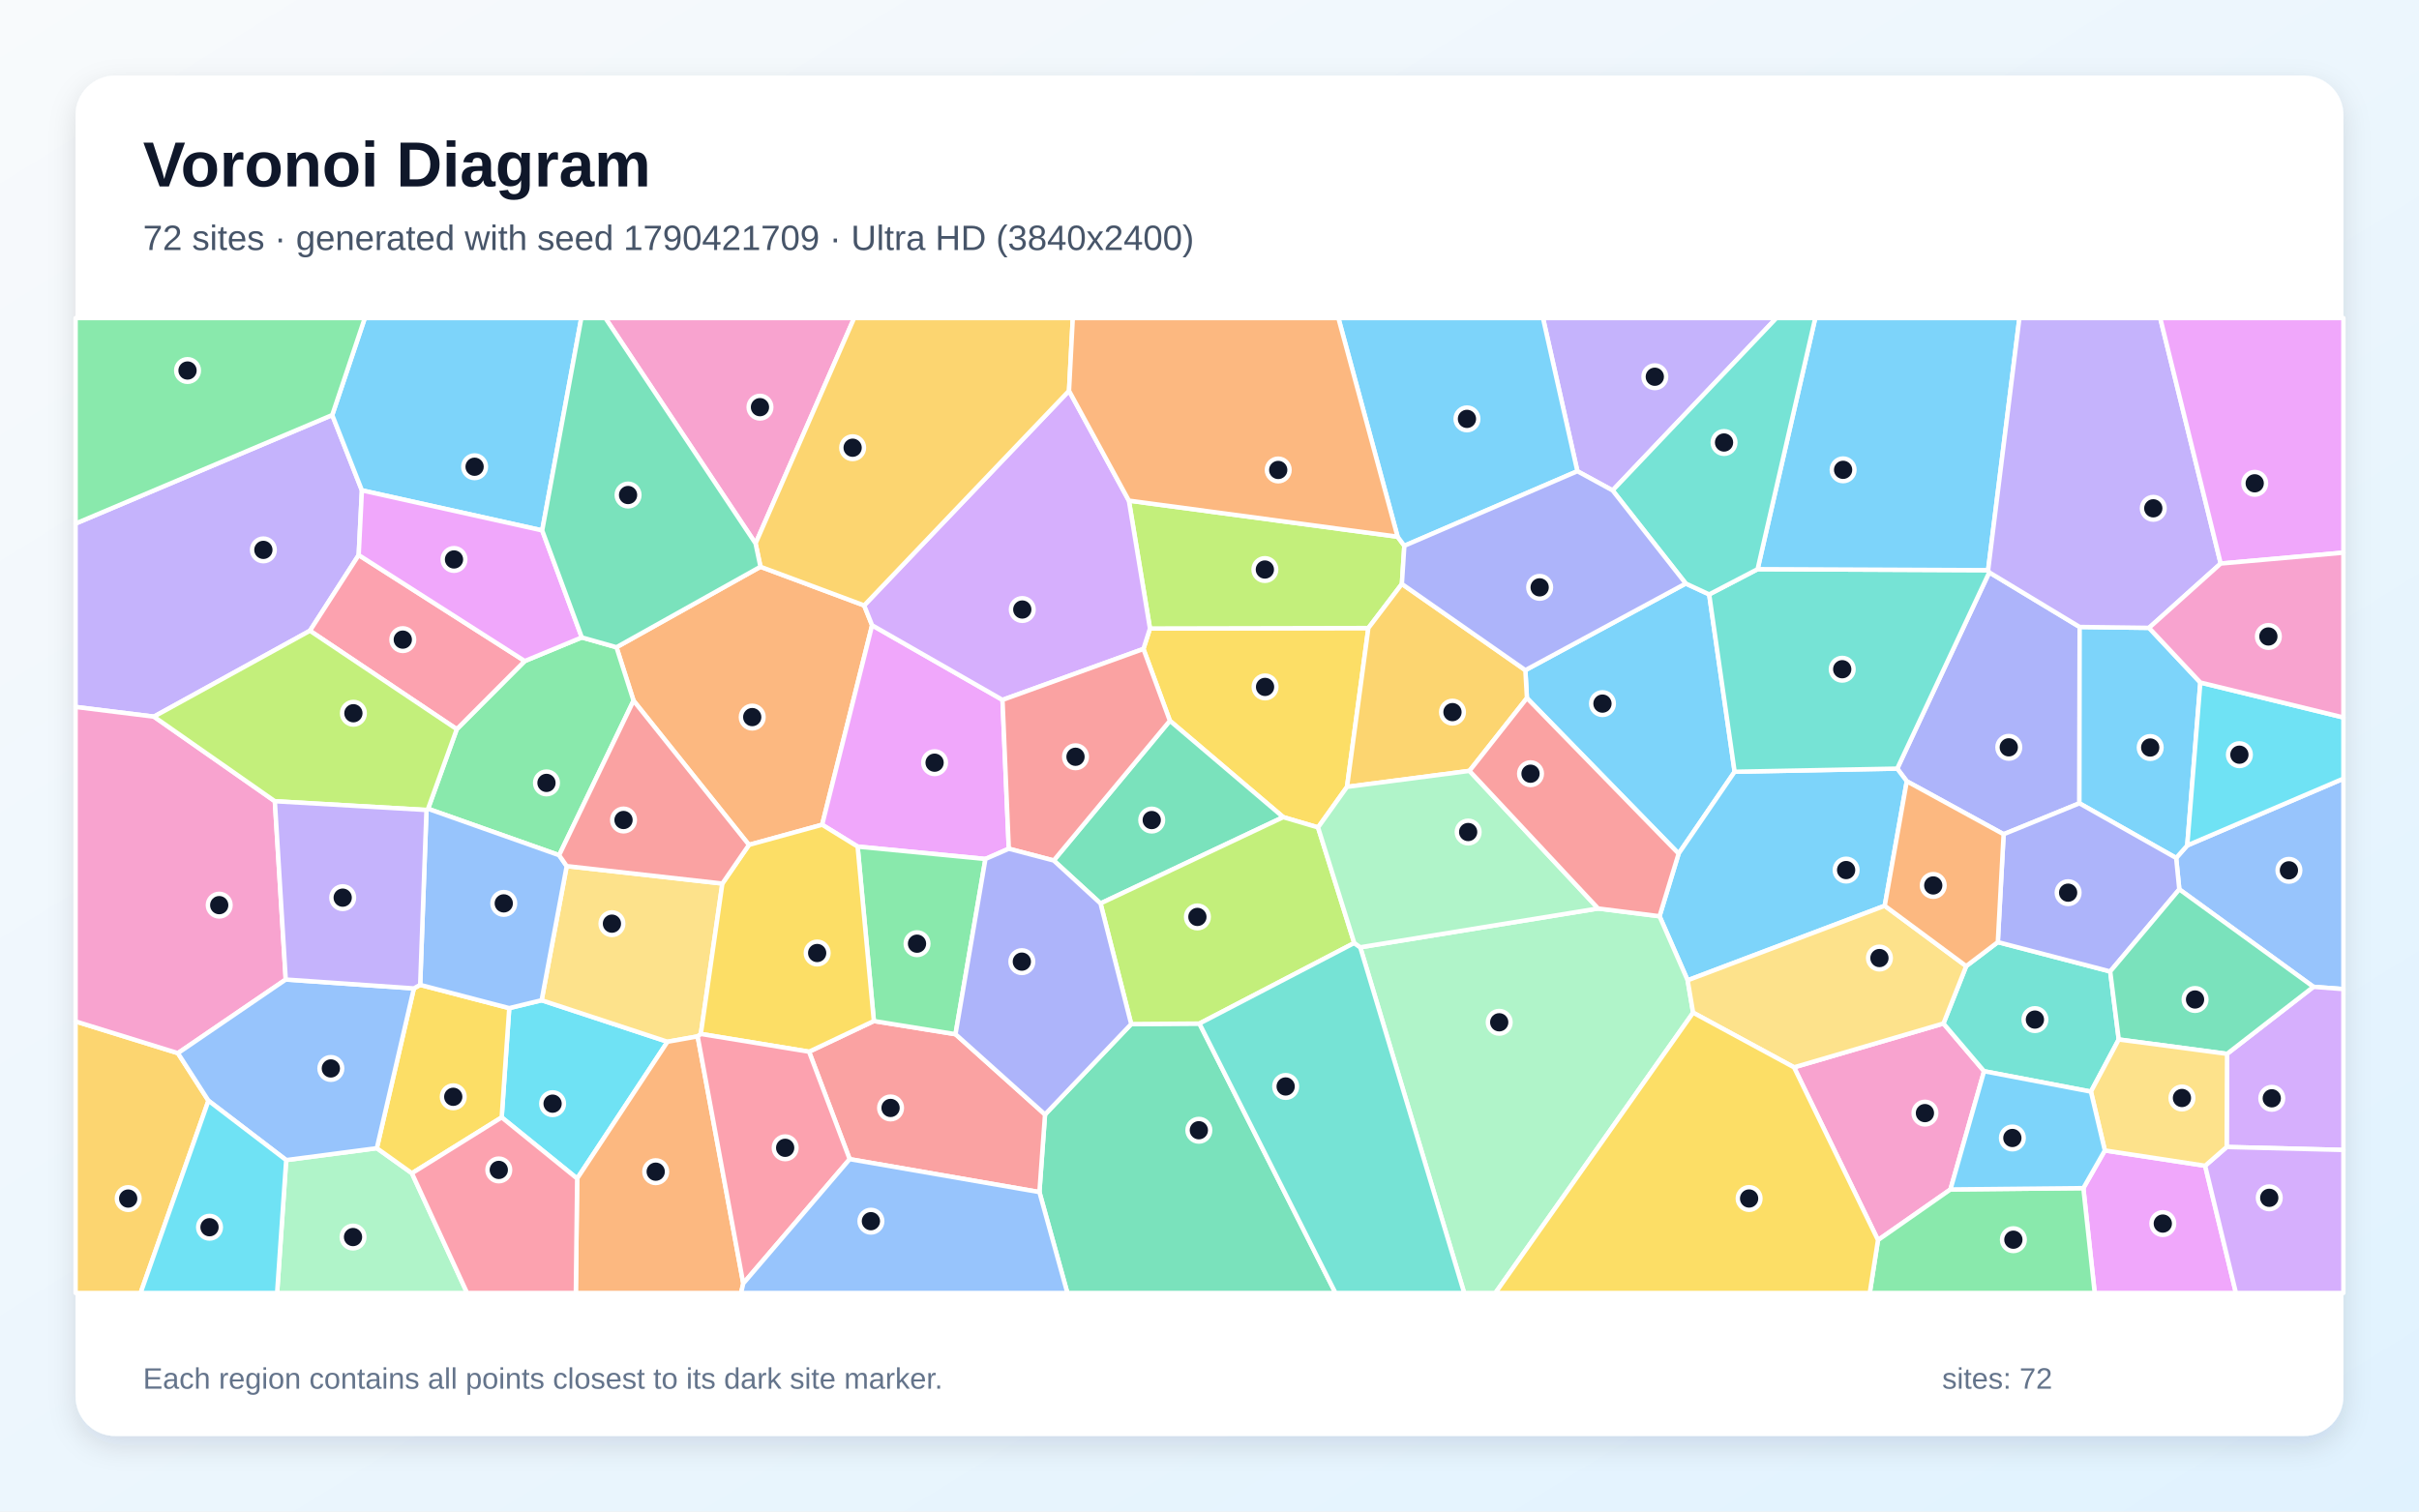
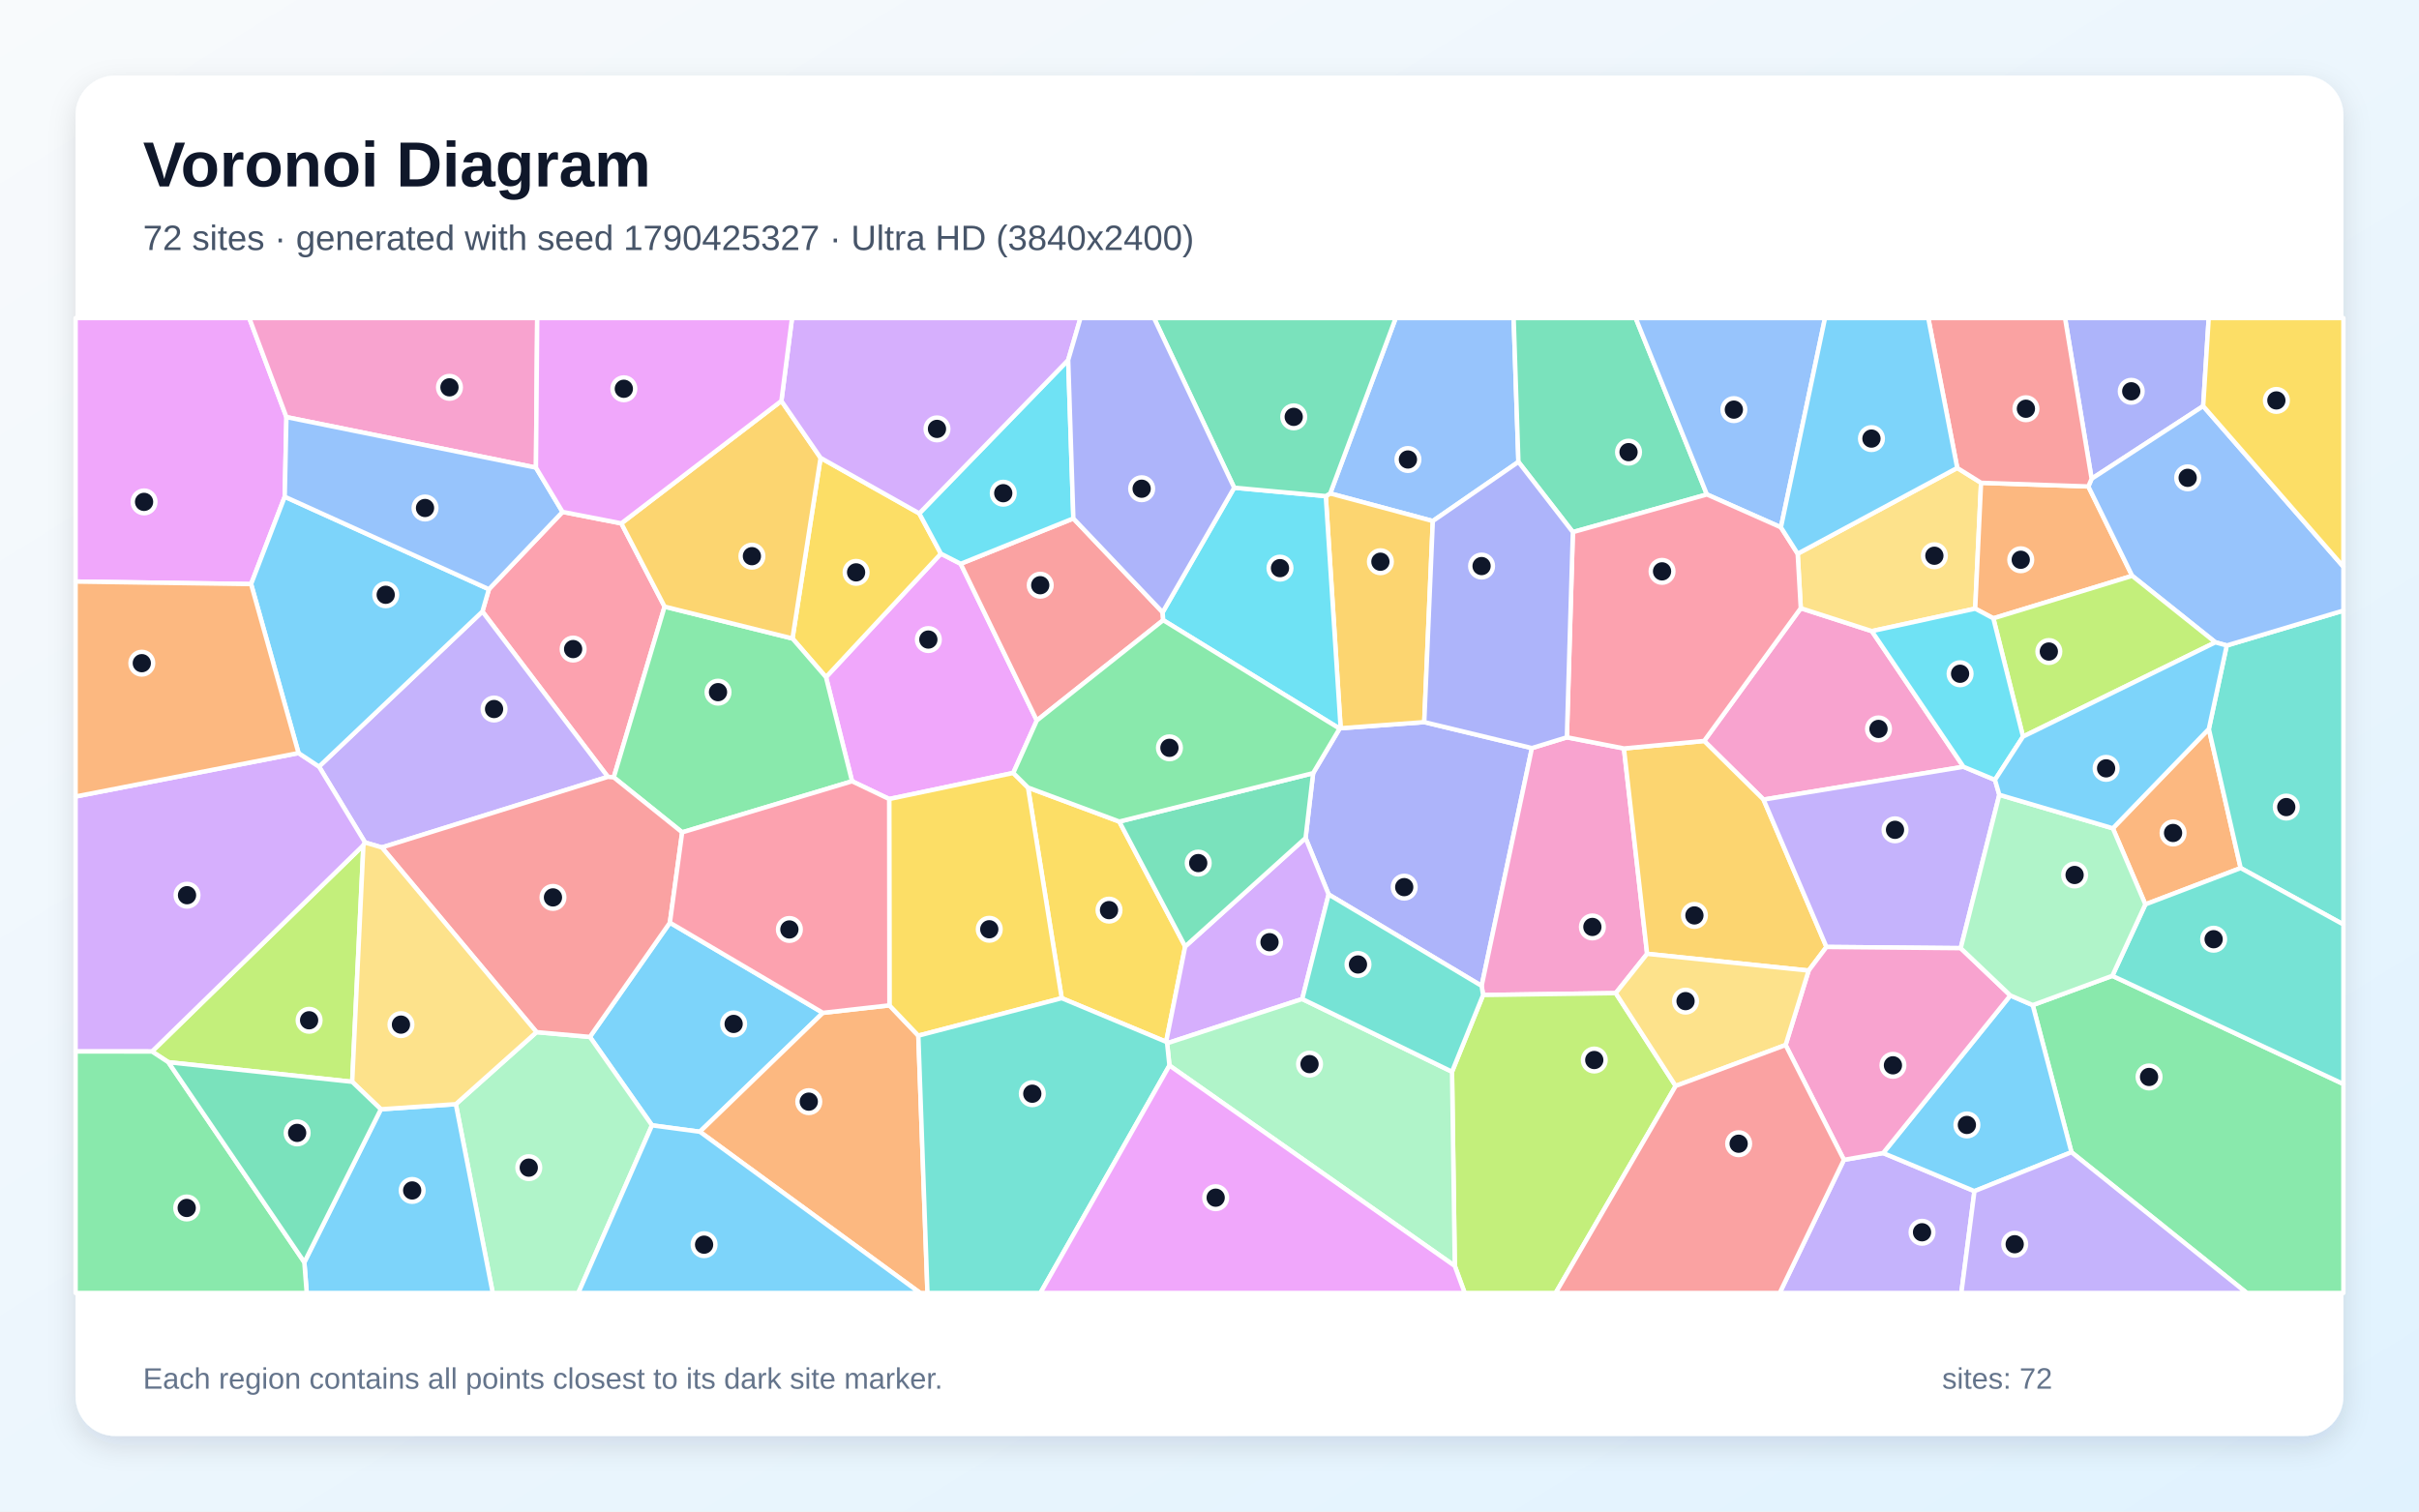
<svg xmlns="http://www.w3.org/2000/svg" width="3840" height="2400" viewBox="0 0 3840 2400" role="img" aria-labelledby="title description">
  <defs>
    <linearGradient id="background" x1="0" y1="0" x2="1" y2="1">
      <stop stop-color="#F8FAFC" />
      <stop offset="1" stop-color="#E0F2FE" />
    </linearGradient>
    <filter id="shadow" x="-5%" y="-5%" width="110%" height="110%">
      <feDropShadow dx="0" dy="15" stdDeviation="22" flood-color="#0F172A" flood-opacity=".12" />
    </filter>
  </defs>
  <rect width="3840" height="2400" fill="url(#background)" />
  <rect x="120" y="120" width="3600" height="2160" rx="63" fill="#FFFFFF" filter="url(#shadow)" />
  <g font-family="Arial, sans-serif">
    <text x="227" y="296" font-size="101" font-weight="700" fill="#0F172A">Voronoi Diagram</text>
-     <text x="227" y="397" font-size="56" fill="#475569">72 sites · generated with seed 1790421709 · Ultra HD (3840x2400)</text>
+     <text x="227" y="397" font-size="56" fill="#475569">72 sites · generated with seed 1790425327 · Ultra HD (3840x2400)</text>
  </g>
  <g stroke="#FFFFFF" stroke-width="7" stroke-linejoin="round">
-     <polygon points="2676.0,926.5 2713.2,943.8 2753.6,1225.4 2664.7,1355.4 2423.9,1108.4 2421.4,1064.1" fill="#38BDF8" fill-opacity="0.65" />
-     <polygon points="527.4,659.0 574.5,778.6 569.4,881.3 492.0,1001.5 244.3,1137.9 120.0,1122.5 120.0,831.3" fill="#A78BFA" fill-opacity="0.65" />
-     <polygon points="2847.9,1694.7 3085.1,1625.1 3149.6,1700.9 3096.2,1888.6 2981.2,1969.0" fill="#F472B6" fill-opacity="0.65" />
-     <polygon points="1207.2,899.9 1371.8,961.3 1384.4,992.8 1305.1,1309.5 1188.9,1341.5 1005.7,1112.5 978.6,1027.7" fill="#FB923C" fill-opacity="0.65" />
-     <polygon points="2138.3,1249.4 2092.3,1313.8 2037.1,1297.5 1857.1,1144.4 1815.1,1030.4 1825.5,997.9 2172.2,997.2" fill="#FACC15" fill-opacity="0.65" />
-     <polygon points="887.6,1357.9 679.5,1284.2 725.1,1157.8 833.0,1049.6 923.6,1012.1 978.6,1027.7 1005.7,1112.5" fill="#4ADE80" fill-opacity="0.65" />
-     <polygon points="3363.4,1650.5 3319.2,1733.3 3149.6,1700.9 3085.1,1625.1 3121.2,1534.0 3171.4,1495.9 3349.8,1542.5" fill="#2DD4BF" fill-opacity="0.65" />
-     <polygon points="3672.4,1566.9 3459.5,1412.1 3454.5,1362.3 3472.1,1342.4 3720.0,1236.3 3720.0,1570.5" fill="#60A5FA" fill-opacity="0.65" />
-     <polygon points="1601.4,1347.6 1564.3,1363.9 1361.4,1344.2 1305.1,1309.5 1384.4,992.8 1591.4,1111.3" fill="#E879F9" fill-opacity="0.65" />
-     <polygon points="1650.0,1892.8 1658.9,1769.6 1795.7,1626.0 1904.0,1625.2 2120.0,2053.0 1694.4,2053.0" fill="#34D399" fill-opacity="0.65" />
-     <polygon points="1348.8,1840.5 1284.3,1669.9 1387.2,1621.2 1516.8,1642.1 1658.9,1769.6 1650.0,1892.8" fill="#F87171" fill-opacity="0.65" />
-     <polygon points="3157.8,908.8 3301.3,995.5 3300.9,1275.5 3180.6,1324.6 3026.9,1240.5 3011.7,1220.4" fill="#818CF8" fill-opacity="0.65" />
-     <polygon points="120.0,1621.8 282.4,1672.2 330.9,1747.7 223.2,2053.0 120.0,2053.0" fill="#FBBF24" fill-opacity="0.65" />
-     <polygon points="2218.6,852.2 2229.3,866.6 2225.4,927.2 2172.2,997.2 1825.5,997.9 1792.0,794.9" fill="#A3E635" fill-opacity="0.65" />
-     <polygon points="1697.0,620.5 1792.0,794.9 1825.5,997.9 1815.1,1030.4 1591.4,1111.3 1384.4,992.8 1371.8,961.3" fill="#C084FC" fill-opacity="0.65" />
-     <polygon points="833.0,1049.6 725.1,1157.8 492.0,1001.5 569.4,881.3" fill="#FB7185" fill-opacity="0.65" />
-     <polygon points="916.2,1871.3 796.4,1774.2 808.4,1600.7 859.8,1588.2 1059.6,1654.1" fill="#22D3EE" fill-opacity="0.65" />
-     <polygon points="454.3,1842.0 598.2,1823.1 653.9,1862.9 741.5,2053.0 439.9,2053.0" fill="#86EFAC" fill-opacity="0.65" />
-     <polygon points="1146.7,1402.9 1112.5,1641.7 1107.5,1645.6 1059.6,1654.1 859.8,1588.2 899.6,1375.2" fill="#FCD34D" fill-opacity="0.65" />
-     <polygon points="3011.7,1220.4 3026.9,1240.5 2991.9,1438.2 2679.0,1556.5 2634.4,1454.8 2664.7,1355.4 2753.6,1225.4" fill="#38BDF8" fill-opacity="0.65" />
-     <polygon points="3492.9,1083.7 3472.1,1342.4 3454.5,1362.3 3300.9,1275.5 3301.3,995.5 3411.4,996.9" fill="#38BDF8" fill-opacity="0.65" />
-     <polygon points="2559.9,778.7 2504.0,748.2 2449.4,505.0 2819.9,505.0" fill="#A78BFA" fill-opacity="0.65" />
-     <polygon points="436.3,1272.2 453.6,1555.3 282.4,1672.2 120.0,1621.8 120.0,1122.5 244.3,1137.9" fill="#F472B6" fill-opacity="0.65" />
-     <polygon points="916.2,1871.3 1059.6,1654.1 1107.5,1645.6 1179.9,2037.9 1176.4,2053.0 914.1,2053.0" fill="#FB923C" fill-opacity="0.65" />
-     <polygon points="653.9,1862.9 598.2,1823.1 657.0,1569.4 667.0,1563.8 808.4,1600.7 796.4,1774.2" fill="#FACC15" fill-opacity="0.65" />
-     <polygon points="1516.8,1642.1 1387.2,1621.2 1361.4,1344.2 1564.3,1363.9" fill="#4ADE80" fill-opacity="0.65" />
-     <polygon points="2790.1,903.7 3156.0,905.3 3157.8,908.8 3011.7,1220.4 2753.6,1225.4 2713.2,943.8" fill="#2DD4BF" fill-opacity="0.65" />
-     <polygon points="657.0,1569.4 598.2,1823.1 454.3,1842.0 330.9,1747.7 282.4,1672.2 453.6,1555.3" fill="#60A5FA" fill-opacity="0.65" />
-     <polygon points="3307.2,1886.5 3341.3,1826.7 3500.5,1851.0 3549.4,2053.0 3325.2,2053.0" fill="#E879F9" fill-opacity="0.65" />
-     <polygon points="1747.0,1434.5 1672.7,1366.3 1857.1,1144.4 2037.1,1297.5" fill="#34D399" fill-opacity="0.65" />
-     <polygon points="1672.7,1366.3 1601.4,1347.6 1591.4,1111.3 1815.1,1030.4 1857.1,1144.4" fill="#F87171" fill-opacity="0.65" />
-     <polygon points="3180.6,1324.6 3300.9,1275.5 3454.5,1362.3 3459.5,1412.1 3349.8,1542.5 3171.4,1495.9" fill="#818CF8" fill-opacity="0.65" />
-     <polygon points="2332.7,1224.0 2138.3,1249.4 2172.2,997.2 2225.4,927.2 2421.4,1064.1 2423.9,1108.4" fill="#FBBF24" fill-opacity="0.65" />
-     <polygon points="2149.8,1497.3 1904.0,1625.2 1795.7,1626.0 1747.0,1434.5 2037.1,1297.5 2092.3,1313.8" fill="#A3E635" fill-opacity="0.65" />
-     <polygon points="3534.7,1821.2 3535.3,1673.3 3672.4,1566.9 3720.0,1570.5 3720.0,1825.9" fill="#C084FC" fill-opacity="0.65" />
-     <polygon points="653.9,1862.9 796.4,1774.2 916.2,1871.3 914.1,2053.0 741.5,2053.0" fill="#FB7185" fill-opacity="0.65" />
-     <polygon points="330.9,1747.7 454.3,1842.0 439.9,2053.0 223.2,2053.0" fill="#22D3EE" fill-opacity="0.65" />
-     <polygon points="2159.3,1504.1 2536.9,1442.5 2634.4,1454.8 2679.0,1556.5 2687.7,1607.9 2373.8,2053.0 2324.3,2053.0" fill="#86EFAC" fill-opacity="0.65" />
-     <polygon points="2687.7,1607.9 2679.0,1556.5 2991.9,1438.2 3121.2,1534.0 3085.1,1625.1 2847.9,1694.7" fill="#FCD34D" fill-opacity="0.65" />
-     <polygon points="860.7,842.2 574.5,778.6 527.4,659.0 579.1,505.0 922.8,505.0" fill="#38BDF8" fill-opacity="0.65" />
-     <polygon points="3156.0,905.3 2790.1,903.7 2881.6,505.0 3205.7,505.0" fill="#38BDF8" fill-opacity="0.65" />
-     <polygon points="3525.2,894.8 3411.4,996.9 3301.3,995.5 3157.8,908.8 3156.0,905.3 3205.7,505.0 3429.2,505.0" fill="#A78BFA" fill-opacity="0.65" />
-     <polygon points="1199.4,862.9 961.0,505.0 1355.9,505.0" fill="#F472B6" fill-opacity="0.65" />
-     <polygon points="2991.9,1438.2 3026.9,1240.5 3180.6,1324.6 3171.4,1495.9 3121.2,1534.0" fill="#FB923C" fill-opacity="0.65" />
-     <polygon points="1387.2,1621.2 1284.3,1669.9 1112.5,1641.7 1146.7,1402.9 1188.9,1341.5 1305.1,1309.5 1361.4,1344.2" fill="#FACC15" fill-opacity="0.65" />
-     <polygon points="2981.2,1969.0 3096.2,1888.6 3307.2,1886.5 3325.2,2053.0 2968.1,2053.0" fill="#4ADE80" fill-opacity="0.65" />
-     <polygon points="1904.0,1625.2 2149.8,1497.3 2159.3,1504.1 2324.3,2053.0 2120.0,2053.0" fill="#2DD4BF" fill-opacity="0.65" />
-     <polygon points="899.6,1375.2 859.8,1588.2 808.4,1600.7 667.0,1563.8 677.0,1286.1 679.5,1284.2 887.6,1357.9" fill="#60A5FA" fill-opacity="0.65" />
-     <polygon points="3525.2,894.8 3429.2,505.0 3720.0,505.0 3720.0,877.5" fill="#E879F9" fill-opacity="0.65" />
-     <polygon points="3535.3,1673.3 3363.4,1650.5 3349.8,1542.5 3459.5,1412.1 3672.4,1566.9" fill="#34D399" fill-opacity="0.65" />
-     <polygon points="1146.7,1402.9 899.6,1375.2 887.6,1357.9 1005.7,1112.5 1188.9,1341.5" fill="#F87171" fill-opacity="0.65" />
-     <polygon points="1516.8,1642.1 1564.3,1363.9 1601.4,1347.6 1672.7,1366.3 1747.0,1434.5 1795.7,1626.0 1658.9,1769.6" fill="#818CF8" fill-opacity="0.65" />
-     <polygon points="1697.0,620.5 1371.8,961.3 1207.2,899.9 1199.4,862.9 1355.9,505.0 1703.0,505.0" fill="#FBBF24" fill-opacity="0.65" />
-     <polygon points="677.0,1286.1 436.3,1272.2 244.3,1137.9 492.0,1001.5 725.1,1157.8 679.5,1284.2" fill="#A3E635" fill-opacity="0.65" />
-     <polygon points="3500.5,1851.0 3534.7,1821.2 3720.0,1825.9 3720.0,2053.0 3549.4,2053.0" fill="#C084FC" fill-opacity="0.65" />
-     <polygon points="1179.9,2037.9 1107.5,1645.6 1112.5,1641.7 1284.3,1669.9 1348.8,1840.5" fill="#FB7185" fill-opacity="0.65" />
-     <polygon points="3472.1,1342.4 3492.9,1083.7 3720.0,1139.2 3720.0,1236.3" fill="#22D3EE" fill-opacity="0.65" />
-     <polygon points="2536.9,1442.5 2159.3,1504.1 2149.8,1497.3 2092.3,1313.8 2138.3,1249.4 2332.7,1224.0" fill="#86EFAC" fill-opacity="0.65" />
-     <polygon points="3535.3,1673.3 3534.7,1821.2 3500.5,1851.0 3341.3,1826.7 3319.2,1733.3 3363.4,1650.5" fill="#FCD34D" fill-opacity="0.65" />
-     <polygon points="2504.0,748.2 2229.3,866.6 2218.6,852.2 2124.6,505.0 2449.4,505.0" fill="#38BDF8" fill-opacity="0.65" />
-     <polygon points="3096.2,1888.6 3149.6,1700.9 3319.2,1733.3 3341.3,1826.7 3307.2,1886.5" fill="#38BDF8" fill-opacity="0.65" />
-     <polygon points="677.0,1286.1 667.0,1563.8 657.0,1569.4 453.6,1555.3 436.3,1272.2" fill="#A78BFA" fill-opacity="0.65" />
-     <polygon points="3492.9,1083.7 3411.4,996.9 3525.2,894.8 3720.0,877.5 3720.0,1139.2" fill="#F472B6" fill-opacity="0.65" />
-     <polygon points="2218.6,852.2 1792.0,794.9 1697.0,620.5 1703.0,505.0 2124.6,505.0" fill="#FB923C" fill-opacity="0.65" />
-     <polygon points="2687.7,1607.9 2847.9,1694.7 2981.2,1969.0 2968.1,2053.0 2373.8,2053.0" fill="#FACC15" fill-opacity="0.65" />
-     <polygon points="527.4,659.0 120.0,831.3 120.0,505.0 579.1,505.0" fill="#4ADE80" fill-opacity="0.65" />
-     <polygon points="2790.1,903.7 2713.2,943.8 2676.0,926.5 2559.9,778.7 2819.9,505.0 2881.6,505.0" fill="#2DD4BF" fill-opacity="0.65" />
-     <polygon points="1179.9,2037.9 1348.8,1840.5 1650.0,1892.8 1694.4,2053.0 1176.4,2053.0" fill="#60A5FA" fill-opacity="0.65" />
-     <polygon points="860.7,842.2 923.6,1012.1 833.0,1049.6 569.4,881.3 574.5,778.6" fill="#E879F9" fill-opacity="0.65" />
-     <polygon points="1199.4,862.9 1207.2,899.9 978.6,1027.7 923.6,1012.1 860.7,842.2 922.8,505.0 961.0,505.0" fill="#34D399" fill-opacity="0.65" />
-     <polygon points="2536.9,1442.5 2332.7,1224.0 2423.9,1108.4 2664.7,1355.4 2634.4,1454.8" fill="#F87171" fill-opacity="0.65" />
-     <polygon points="2225.4,927.2 2229.3,866.6 2504.0,748.2 2559.9,778.7 2676.0,926.5 2421.4,1064.1" fill="#818CF8" fill-opacity="0.65" />
+     <polygon points="1306.3,1608.2 1111.0,1797.0 1035.0,1786.8 936.4,1646.4 1063.4,1465.0" fill="#38BDF8" fill-opacity="0.65" />
+     <polygon points="2927.1,1841.6 2989.4,1830.8 3134.3,1891.3 3113.5,2053.0 2825.1,2053.0" fill="#A78BFA" fill-opacity="0.65" />
+     <polygon points="2858.6,965.7 2971.4,1002.1 3116.9,1217.5 2799.5,1269.6 2705.2,1176.5" fill="#F472B6" fill-opacity="0.65" />
+     <polygon points="3354.0,1315.2 3506.4,1157.4 3556.9,1378.3 3405.6,1436.0" fill="#FB923C" fill-opacity="0.65" />
+     <polygon points="1685.4,1584.9 1631.9,1250.5 1776.8,1304.5 1881.4,1502.8 1851.2,1654.2" fill="#FACC15" fill-opacity="0.65" />
+     <polygon points="3288.3,1829.5 3226.8,1595.9 3353.2,1549.4 3720.0,1721.2 3720.0,2053.0 3566.6,2053.0" fill="#4ADE80" fill-opacity="0.65" />
+     <polygon points="3556.9,1378.3 3506.4,1157.4 3534.8,1024.9 3720.0,969.5 3720.0,1467.9" fill="#2DD4BF" fill-opacity="0.65" />
+     <polygon points="2410.4,733.4 2274.5,827.3 2111.6,783.5 2215.6,505.0 2402.8,505.0" fill="#60A5FA" fill-opacity="0.65" />
+     <polygon points="1608.5,1227.3 1411.5,1268.7 1352.6,1240.5 1311.2,1075.2 1493.6,879.1 1525.0,895.2 1645.9,1144.0" fill="#E879F9" fill-opacity="0.65" />
+     <polygon points="2709.6,785.1 2496.8,844.9 2410.4,733.4 2402.8,505.0 2596.5,505.0" fill="#34D399" fill-opacity="0.65" />
+     <polygon points="1703.9,823.2 1845.6,972.2 1846.5,984.7 1645.9,1144.0 1525.0,895.2" fill="#F87171" fill-opacity="0.65" />
+     <polygon points="2431.8,1187.8 2352.0,1565.4 2109.1,1420.2 2072.5,1330.6 2084.5,1227.6 2126.5,1156.9 2128.2,1156.3 2260.9,1146.6" fill="#818CF8" fill-opacity="0.65" />
+     <polygon points="2104.6,787.7 2111.6,783.5 2274.5,827.3 2260.9,1146.6 2128.2,1156.3" fill="#FBBF24" fill-opacity="0.65" />
+     <polygon points="559.1,1717.7 267.3,1686.6 241.3,1669.6 576.9,1342.0" fill="#A3E635" fill-opacity="0.65" />
+     <polygon points="2067.2,1586.2 1852.7,1656.5 1851.2,1654.2 1881.4,1502.8 2072.5,1330.6 2109.1,1420.2" fill="#C084FC" fill-opacity="0.65" />
+     <polygon points="893.0,812.8 986.3,831.0 1055.0,963.2 974.3,1234.3 964.9,1233.5 765.8,971.0 776.1,935.6" fill="#FB7185" fill-opacity="0.65" />
+     <polygon points="1959.2,774.4 2104.6,787.7 2128.2,1156.3 2126.5,1156.9 1846.5,984.7 1845.6,972.2" fill="#22D3EE" fill-opacity="0.65" />
+     <polygon points="723.6,1753.2 851.7,1638.8 936.4,1646.4 1035.0,1786.8 918.0,2053.0 782.2,2053.0" fill="#86EFAC" fill-opacity="0.65" />
+     <polygon points="3107.0,743.0 3144.8,766.6 3135.5,966.4 2971.4,1002.1 2858.6,965.7 2853.7,879.2" fill="#FCD34D" fill-opacity="0.65" />
+     <polygon points="483.1,2004.2 604.6,1761.3 723.6,1753.2 782.2,2053.0 486.9,2053.0" fill="#38BDF8" fill-opacity="0.65" />
+     <polygon points="3191.3,1580.6 3226.8,1595.9 3288.3,1829.5 3134.3,1891.3 2989.4,1830.8" fill="#38BDF8" fill-opacity="0.65" />
+     <polygon points="579.5,1337.7 506.4,1217.2 765.8,971.0 964.9,1233.5 606.2,1345.6" fill="#A78BFA" fill-opacity="0.65" />
+     <polygon points="2564.9,1576.9 2354.3,1579.9 2352.0,1565.4 2431.8,1187.8 2487.3,1170.7 2577.9,1188.4 2614.7,1514.5" fill="#F472B6" fill-opacity="0.65" />
+     <polygon points="1111.0,1797.0 1306.3,1608.2 1411.9,1596.3 1457.8,1644.4 1472.3,2053.0 1460.7,2053.0" fill="#FB923C" fill-opacity="0.65" />
+     <polygon points="1302.6,727.0 1459.3,815.2 1493.6,879.1 1311.2,1075.2 1258.0,1013.8" fill="#FACC15" fill-opacity="0.65" />
+     <polygon points="1082.9,1321.6 974.3,1234.3 1055.0,963.2 1258.0,1013.8 1311.2,1075.2 1352.6,1240.5" fill="#4ADE80" fill-opacity="0.65" />
+     <polygon points="3353.2,1549.4 3405.6,1436.0 3556.9,1378.3 3720.0,1467.9 3720.0,1721.2" fill="#2DD4BF" fill-opacity="0.65" />
+     <polygon points="2827.1,837.3 2709.6,785.1 2596.5,505.0 2897.1,505.0" fill="#60A5FA" fill-opacity="0.65" />
+     <polygon points="454.7,662.3 452.0,788.7 398.6,927.4 120.0,923.4 120.0,505.0 395.7,505.0" fill="#E879F9" fill-opacity="0.65" />
+     <polygon points="2084.5,1227.6 2072.5,1330.6 1881.4,1502.8 1776.8,1304.5" fill="#34D399" fill-opacity="0.65" />
+     <polygon points="851.7,1638.8 606.2,1345.6 964.9,1233.5 974.3,1234.3 1082.9,1321.6 1063.4,1465.0 936.4,1646.4" fill="#F87171" fill-opacity="0.65" />
+     <polygon points="3497.4,644.8 3320.3,760.2 3278.1,505.0 3506.2,505.0" fill="#818CF8" fill-opacity="0.65" />
+     <polygon points="2871.1,1541.1 2614.7,1514.5 2577.9,1188.4 2705.2,1176.5 2799.5,1269.6 2899.4,1503.6" fill="#FBBF24" fill-opacity="0.65" />
+     <polygon points="2309.4,2010.1 2305.0,1701.7 2354.3,1579.9 2564.9,1576.9 2660.0,1724.3 2469.5,2053.0 2325.1,2053.0" fill="#A3E635" fill-opacity="0.65" />
+     <polygon points="473.9,1195.7 506.4,1217.2 579.5,1337.7 576.9,1342.0 241.3,1669.6 120.0,1669.5 120.0,1264.7" fill="#C084FC" fill-opacity="0.65" />
+     <polygon points="2496.8,844.9 2709.6,785.1 2827.1,837.3 2853.7,879.2 2858.6,965.7 2705.2,1176.5 2577.9,1188.4 2487.3,1170.7" fill="#FB7185" fill-opacity="0.65" />
+     <polygon points="1703.9,823.2 1525.0,895.2 1493.6,879.1 1459.3,815.2 1695.7,571.6" fill="#22D3EE" fill-opacity="0.65" />
+     <polygon points="1856.4,1691.8 1852.7,1656.5 2067.2,1586.2 2305.0,1701.7 2309.4,2010.1" fill="#86EFAC" fill-opacity="0.65" />
+     <polygon points="851.7,1638.8 723.6,1753.2 604.6,1761.3 559.1,1717.7 576.9,1342.0 579.5,1337.7 606.2,1345.6" fill="#FCD34D" fill-opacity="0.65" />
+     <polygon points="1035.0,1786.8 1111.0,1797.0 1460.7,2053.0 918.0,2053.0" fill="#38BDF8" fill-opacity="0.65" />
+     <polygon points="776.1,935.6 765.8,971.0 506.4,1217.2 473.9,1195.7 398.6,927.4 452.0,788.7" fill="#38BDF8" fill-opacity="0.65" />
+     <polygon points="3166.9,1238.3 3173.8,1262.0 3112.5,1505.5 2899.4,1503.6 2799.5,1269.6 3116.9,1217.5" fill="#A78BFA" fill-opacity="0.65" />
+     <polygon points="3112.5,1505.5 3191.3,1580.6 2989.4,1830.8 2927.1,1841.6 2834.5,1659.3 2871.1,1541.1 2899.4,1503.6" fill="#F472B6" fill-opacity="0.65" />
+     <polygon points="3315.1,772.4 3384.7,914.3 3164.3,981.8 3135.5,966.4 3144.8,766.6" fill="#FB923C" fill-opacity="0.65" />
+     <polygon points="1457.8,1644.4 1411.9,1596.3 1411.5,1268.7 1608.5,1227.3 1631.9,1250.5 1685.4,1584.9" fill="#FACC15" fill-opacity="0.65" />
+     <polygon points="2126.5,1156.9 2084.5,1227.6 1776.8,1304.5 1631.9,1250.5 1608.5,1227.3 1645.9,1144.0 1846.5,984.7" fill="#4ADE80" fill-opacity="0.65" />
+     <polygon points="1457.8,1644.4 1685.4,1584.9 1851.2,1654.2 1852.7,1656.5 1856.4,1691.8 1651.6,2053.0 1472.3,2053.0" fill="#2DD4BF" fill-opacity="0.65" />
+     <polygon points="3534.8,1024.9 3516.8,1019.9 3384.7,914.3 3315.1,772.4 3320.3,760.2 3497.4,644.8 3720.0,899.9 3720.0,969.5" fill="#60A5FA" fill-opacity="0.65" />
+     <polygon points="1856.4,1691.8 2309.4,2010.1 2325.1,2053.0 1651.6,2053.0" fill="#E879F9" fill-opacity="0.65" />
+     <polygon points="2111.6,783.5 2104.6,787.7 1959.2,774.4 1831.9,505.0 2215.6,505.0" fill="#34D399" fill-opacity="0.65" />
+     <polygon points="3320.3,760.2 3315.1,772.4 3144.8,766.6 3107.0,743.0 3061.0,505.0 3278.1,505.0" fill="#F87171" fill-opacity="0.65" />
+     <polygon points="2496.8,844.9 2487.3,1170.7 2431.8,1187.8 2260.9,1146.6 2274.5,827.3 2410.4,733.4" fill="#818CF8" fill-opacity="0.65" />
+     <polygon points="1240.4,636.6 1302.6,727.0 1258.0,1013.8 1055.0,963.2 986.3,831.0" fill="#FBBF24" fill-opacity="0.65" />
+     <polygon points="3211.4,1169.6 3164.3,981.8 3384.7,914.3 3516.8,1019.9" fill="#A3E635" fill-opacity="0.65" />
+     <polygon points="1695.7,571.6 1459.3,815.2 1302.6,727.0 1240.4,636.6 1257.3,505.0 1715.2,505.0" fill="#C084FC" fill-opacity="0.65" />
+     <polygon points="1082.9,1321.6 1352.6,1240.5 1411.5,1268.7 1411.9,1596.3 1306.3,1608.2 1063.4,1465.0" fill="#FB7185" fill-opacity="0.65" />
+     <polygon points="3135.5,966.4 3164.3,981.8 3211.4,1169.6 3166.9,1238.3 3116.9,1217.5 2971.4,1002.1" fill="#22D3EE" fill-opacity="0.65" />
+     <polygon points="3354.0,1315.2 3405.6,1436.0 3353.2,1549.4 3226.8,1595.9 3191.3,1580.6 3112.5,1505.5 3173.8,1262.0" fill="#86EFAC" fill-opacity="0.65" />
+     <polygon points="2660.0,1724.3 2564.9,1576.9 2614.7,1514.5 2871.1,1541.1 2834.5,1659.3" fill="#FCD34D" fill-opacity="0.65" />
+     <polygon points="3107.0,743.0 2853.7,879.2 2827.1,837.3 2897.1,505.0 3061.0,505.0" fill="#38BDF8" fill-opacity="0.65" />
+     <polygon points="3211.4,1169.6 3516.8,1019.9 3534.8,1024.9 3506.4,1157.4 3354.0,1315.2 3173.8,1262.0 3166.9,1238.3" fill="#38BDF8" fill-opacity="0.65" />
+     <polygon points="3134.3,1891.3 3288.3,1829.5 3566.6,2053.0 3113.5,2053.0" fill="#A78BFA" fill-opacity="0.65" />
+     <polygon points="850.8,742.5 454.7,662.3 395.7,505.0 852.8,505.0" fill="#F472B6" fill-opacity="0.65" />
+     <polygon points="398.6,927.4 473.9,1195.7 120.0,1264.7 120.0,923.4" fill="#FB923C" fill-opacity="0.65" />
+     <polygon points="3497.4,644.8 3506.2,505.0 3720.0,505.0 3720.0,899.9" fill="#FACC15" fill-opacity="0.65" />
+     <polygon points="120.0,1669.5 241.3,1669.6 267.3,1686.6 483.1,2004.2 486.9,2053.0 120.0,2053.0" fill="#4ADE80" fill-opacity="0.65" />
+     <polygon points="2067.2,1586.2 2109.1,1420.2 2352.0,1565.4 2354.3,1579.9 2305.0,1701.7" fill="#2DD4BF" fill-opacity="0.65" />
+     <polygon points="850.8,742.5 893.0,812.8 776.1,935.6 452.0,788.7 454.7,662.3" fill="#60A5FA" fill-opacity="0.65" />
+     <polygon points="1240.4,636.6 986.3,831.0 893.0,812.8 850.8,742.5 852.8,505.0 1257.3,505.0" fill="#E879F9" fill-opacity="0.65" />
+     <polygon points="267.3,1686.6 559.1,1717.7 604.6,1761.3 483.1,2004.2" fill="#34D399" fill-opacity="0.65" />
+     <polygon points="2660.0,1724.3 2834.5,1659.3 2927.1,1841.6 2825.1,2053.0 2469.5,2053.0" fill="#F87171" fill-opacity="0.65" />
+     <polygon points="1959.2,774.4 1845.6,972.2 1703.9,823.2 1695.7,571.6 1715.2,505.0 1831.9,505.0" fill="#818CF8" fill-opacity="0.65" />
  </g>
  <g>
-     <circle cx="2543.8" cy="1117.2" r="18" fill="#0F172A" stroke="#FFFFFF" stroke-width="7" />
-     <circle cx="418.1" cy="873.1" r="18" fill="#0F172A" stroke="#FFFFFF" stroke-width="7" />
-     <circle cx="3055.7" cy="1767.4" r="18" fill="#0F172A" stroke="#FFFFFF" stroke-width="7" />
-     <circle cx="1194.1" cy="1138.6" r="18" fill="#0F172A" stroke="#FFFFFF" stroke-width="7" />
-     <circle cx="2008.2" cy="1090.7" r="18" fill="#0F172A" stroke="#FFFFFF" stroke-width="7" />
-     <circle cx="867.5" cy="1243.1" r="18" fill="#0F172A" stroke="#FFFFFF" stroke-width="7" />
-     <circle cx="3230.3" cy="1618.9" r="18" fill="#0F172A" stroke="#FFFFFF" stroke-width="7" />
-     <circle cx="3633.5" cy="1381.9" r="18" fill="#0F172A" stroke="#FFFFFF" stroke-width="7" />
-     <circle cx="1483.6" cy="1211.0" r="18" fill="#0F172A" stroke="#FFFFFF" stroke-width="7" />
-     <circle cx="1903.1" cy="1794.6" r="18" fill="#0F172A" stroke="#FFFFFF" stroke-width="7" />
-     <circle cx="1413.7" cy="1759.2" r="18" fill="#0F172A" stroke="#FFFFFF" stroke-width="7" />
-     <circle cx="3188.8" cy="1186.6" r="18" fill="#0F172A" stroke="#FFFFFF" stroke-width="7" />
-     <circle cx="203.5" cy="1903.1" r="18" fill="#0F172A" stroke="#FFFFFF" stroke-width="7" />
-     <circle cx="2007.9" cy="904.3" r="18" fill="#0F172A" stroke="#FFFFFF" stroke-width="7" />
-     <circle cx="1622.8" cy="967.8" r="18" fill="#0F172A" stroke="#FFFFFF" stroke-width="7" />
-     <circle cx="639.4" cy="1015.6" r="18" fill="#0F172A" stroke="#FFFFFF" stroke-width="7" />
-     <circle cx="877.2" cy="1752.4" r="18" fill="#0F172A" stroke="#FFFFFF" stroke-width="7" />
-     <circle cx="560.4" cy="1964.2" r="18" fill="#0F172A" stroke="#FFFFFF" stroke-width="7" />
-     <circle cx="971.4" cy="1466.6" r="18" fill="#0F172A" stroke="#FFFFFF" stroke-width="7" />
-     <circle cx="2930.6" cy="1381.5" r="18" fill="#0F172A" stroke="#FFFFFF" stroke-width="7" />
-     <circle cx="3413.3" cy="1186.9" r="18" fill="#0F172A" stroke="#FFFFFF" stroke-width="7" />
-     <circle cx="2626.9" cy="598.2" r="18" fill="#0F172A" stroke="#FFFFFF" stroke-width="7" />
-     <circle cx="348.0" cy="1437.2" r="18" fill="#0F172A" stroke="#FFFFFF" stroke-width="7" />
-     <circle cx="1040.9" cy="1860.4" r="18" fill="#0F172A" stroke="#FFFFFF" stroke-width="7" />
-     <circle cx="719.5" cy="1741.5" r="18" fill="#0F172A" stroke="#FFFFFF" stroke-width="7" />
-     <circle cx="1455.7" cy="1498.4" r="18" fill="#0F172A" stroke="#FFFFFF" stroke-width="7" />
-     <circle cx="2924.4" cy="1062.6" r="18" fill="#0F172A" stroke="#FFFFFF" stroke-width="7" />
-     <circle cx="525.2" cy="1696.5" r="18" fill="#0F172A" stroke="#FFFFFF" stroke-width="7" />
-     <circle cx="3433.3" cy="1942.8" r="18" fill="#0F172A" stroke="#FFFFFF" stroke-width="7" />
-     <circle cx="1828.3" cy="1302.1" r="18" fill="#0F172A" stroke="#FFFFFF" stroke-width="7" />
-     <circle cx="1707.3" cy="1201.6" r="18" fill="#0F172A" stroke="#FFFFFF" stroke-width="7" />
-     <circle cx="3283.0" cy="1417.4" r="18" fill="#0F172A" stroke="#FFFFFF" stroke-width="7" />
-     <circle cx="2305.7" cy="1130.7" r="18" fill="#0F172A" stroke="#FFFFFF" stroke-width="7" />
-     <circle cx="1900.8" cy="1455.9" r="18" fill="#0F172A" stroke="#FFFFFF" stroke-width="7" />
-     <circle cx="3606.3" cy="1743.9" r="18" fill="#0F172A" stroke="#FFFFFF" stroke-width="7" />
-     <circle cx="791.8" cy="1857.6" r="18" fill="#0F172A" stroke="#FFFFFF" stroke-width="7" />
-     <circle cx="332.6" cy="1948.6" r="18" fill="#0F172A" stroke="#FFFFFF" stroke-width="7" />
-     <circle cx="2379.9" cy="1623.2" r="18" fill="#0F172A" stroke="#FFFFFF" stroke-width="7" />
-     <circle cx="2983.5" cy="1521.2" r="18" fill="#0F172A" stroke="#FFFFFF" stroke-width="7" />
-     <circle cx="753.4" cy="741.1" r="18" fill="#0F172A" stroke="#FFFFFF" stroke-width="7" />
-     <circle cx="2925.8" cy="746.0" r="18" fill="#0F172A" stroke="#FFFFFF" stroke-width="7" />
-     <circle cx="3418.2" cy="807.1" r="18" fill="#0F172A" stroke="#FFFFFF" stroke-width="7" />
-     <circle cx="1206.4" cy="646.5" r="18" fill="#0F172A" stroke="#FFFFFF" stroke-width="7" />
-     <circle cx="3068.9" cy="1405.9" r="18" fill="#0F172A" stroke="#FFFFFF" stroke-width="7" />
-     <circle cx="1297.2" cy="1513.2" r="18" fill="#0F172A" stroke="#FFFFFF" stroke-width="7" />
-     <circle cx="3196.1" cy="1968.4" r="18" fill="#0F172A" stroke="#FFFFFF" stroke-width="7" />
-     <circle cx="2040.9" cy="1725.1" r="18" fill="#0F172A" stroke="#FFFFFF" stroke-width="7" />
-     <circle cx="799.7" cy="1434.4" r="18" fill="#0F172A" stroke="#FFFFFF" stroke-width="7" />
-     <circle cx="3579.2" cy="767.4" r="18" fill="#0F172A" stroke="#FFFFFF" stroke-width="7" />
-     <circle cx="3484.5" cy="1587.0" r="18" fill="#0F172A" stroke="#FFFFFF" stroke-width="7" />
-     <circle cx="989.8" cy="1302.0" r="18" fill="#0F172A" stroke="#FFFFFF" stroke-width="7" />
-     <circle cx="1622.1" cy="1526.9" r="18" fill="#0F172A" stroke="#FFFFFF" stroke-width="7" />
-     <circle cx="1353.5" cy="710.9" r="18" fill="#0F172A" stroke="#FFFFFF" stroke-width="7" />
-     <circle cx="561.0" cy="1132.5" r="18" fill="#0F172A" stroke="#FFFFFF" stroke-width="7" />
-     <circle cx="3602.3" cy="1901.9" r="18" fill="#0F172A" stroke="#FFFFFF" stroke-width="7" />
-     <circle cx="1246.4" cy="1822.5" r="18" fill="#0F172A" stroke="#FFFFFF" stroke-width="7" />
-     <circle cx="3554.9" cy="1198.3" r="18" fill="#0F172A" stroke="#FFFFFF" stroke-width="7" />
-     <circle cx="2330.6" cy="1321.1" r="18" fill="#0F172A" stroke="#FFFFFF" stroke-width="7" />
-     <circle cx="3463.7" cy="1743.4" r="18" fill="#0F172A" stroke="#FFFFFF" stroke-width="7" />
-     <circle cx="2328.7" cy="665.1" r="18" fill="#0F172A" stroke="#FFFFFF" stroke-width="7" />
-     <circle cx="3194.5" cy="1806.9" r="18" fill="#0F172A" stroke="#FFFFFF" stroke-width="7" />
-     <circle cx="544.0" cy="1425.3" r="18" fill="#0F172A" stroke="#FFFFFF" stroke-width="7" />
-     <circle cx="3600.9" cy="1010.6" r="18" fill="#0F172A" stroke="#FFFFFF" stroke-width="7" />
-     <circle cx="2029.1" cy="746.2" r="18" fill="#0F172A" stroke="#FFFFFF" stroke-width="7" />
-     <circle cx="2776.6" cy="1903.0" r="18" fill="#0F172A" stroke="#FFFFFF" stroke-width="7" />
-     <circle cx="297.7" cy="588.3" r="18" fill="#0F172A" stroke="#FFFFFF" stroke-width="7" />
-     <circle cx="2736.8" cy="702.6" r="18" fill="#0F172A" stroke="#FFFFFF" stroke-width="7" />
-     <circle cx="1382.5" cy="1939.0" r="18" fill="#0F172A" stroke="#FFFFFF" stroke-width="7" />
-     <circle cx="720.7" cy="888.3" r="18" fill="#0F172A" stroke="#FFFFFF" stroke-width="7" />
-     <circle cx="997.0" cy="786.0" r="18" fill="#0F172A" stroke="#FFFFFF" stroke-width="7" />
-     <circle cx="2429.6" cy="1228.5" r="18" fill="#0F172A" stroke="#FFFFFF" stroke-width="7" />
-     <circle cx="2444.1" cy="932.6" r="18" fill="#0F172A" stroke="#FFFFFF" stroke-width="7" />
+     <circle cx="1164.6" cy="1625.8" r="18" fill="#0F172A" stroke="#FFFFFF" stroke-width="7" />
+     <circle cx="3051.1" cy="1956.6" r="18" fill="#0F172A" stroke="#FFFFFF" stroke-width="7" />
+     <circle cx="2982.0" cy="1157.4" r="18" fill="#0F172A" stroke="#FFFFFF" stroke-width="7" />
+     <circle cx="3449.6" cy="1322.6" r="18" fill="#0F172A" stroke="#FFFFFF" stroke-width="7" />
+     <circle cx="1760.5" cy="1445.1" r="18" fill="#0F172A" stroke="#FFFFFF" stroke-width="7" />
+     <circle cx="3411.5" cy="1710.0" r="18" fill="#0F172A" stroke="#FFFFFF" stroke-width="7" />
+     <circle cx="3629.3" cy="1281.5" r="18" fill="#0F172A" stroke="#FFFFFF" stroke-width="7" />
+     <circle cx="2235.0" cy="729.6" r="18" fill="#0F172A" stroke="#FFFFFF" stroke-width="7" />
+     <circle cx="1473.7" cy="1015.5" r="18" fill="#0F172A" stroke="#FFFFFF" stroke-width="7" />
+     <circle cx="2585.2" cy="717.9" r="18" fill="#0F172A" stroke="#FFFFFF" stroke-width="7" />
+     <circle cx="1651.3" cy="929.2" r="18" fill="#0F172A" stroke="#FFFFFF" stroke-width="7" />
+     <circle cx="2229.1" cy="1408.6" r="18" fill="#0F172A" stroke="#FFFFFF" stroke-width="7" />
+     <circle cx="2191.3" cy="891.9" r="18" fill="#0F172A" stroke="#FFFFFF" stroke-width="7" />
+     <circle cx="490.7" cy="1620.0" r="18" fill="#0F172A" stroke="#FFFFFF" stroke-width="7" />
+     <circle cx="2015.3" cy="1496.0" r="18" fill="#0F172A" stroke="#FFFFFF" stroke-width="7" />
+     <circle cx="909.8" cy="1030.6" r="18" fill="#0F172A" stroke="#FFFFFF" stroke-width="7" />
+     <circle cx="2031.9" cy="902.1" r="18" fill="#0F172A" stroke="#FFFFFF" stroke-width="7" />
+     <circle cx="839.4" cy="1854.0" r="18" fill="#0F172A" stroke="#FFFFFF" stroke-width="7" />
+     <circle cx="3070.7" cy="882.4" r="18" fill="#0F172A" stroke="#FFFFFF" stroke-width="7" />
+     <circle cx="654.3" cy="1890.2" r="18" fill="#0F172A" stroke="#FFFFFF" stroke-width="7" />
+     <circle cx="3122.3" cy="1786.2" r="18" fill="#0F172A" stroke="#FFFFFF" stroke-width="7" />
+     <circle cx="784.3" cy="1125.8" r="18" fill="#0F172A" stroke="#FFFFFF" stroke-width="7" />
+     <circle cx="2527.8" cy="1471.8" r="18" fill="#0F172A" stroke="#FFFFFF" stroke-width="7" />
+     <circle cx="1283.9" cy="1749.2" r="18" fill="#0F172A" stroke="#FFFFFF" stroke-width="7" />
+     <circle cx="1359.0" cy="908.8" r="18" fill="#0F172A" stroke="#FFFFFF" stroke-width="7" />
+     <circle cx="1139.8" cy="1099.0" r="18" fill="#0F172A" stroke="#FFFFFF" stroke-width="7" />
+     <circle cx="3514.0" cy="1491.3" r="18" fill="#0F172A" stroke="#FFFFFF" stroke-width="7" />
+     <circle cx="2752.4" cy="650.4" r="18" fill="#0F172A" stroke="#FFFFFF" stroke-width="7" />
+     <circle cx="228.7" cy="796.9" r="18" fill="#0F172A" stroke="#FFFFFF" stroke-width="7" />
+     <circle cx="1902.1" cy="1370.4" r="18" fill="#0F172A" stroke="#FFFFFF" stroke-width="7" />
+     <circle cx="877.8" cy="1424.9" r="18" fill="#0F172A" stroke="#FFFFFF" stroke-width="7" />
+     <circle cx="3383.2" cy="621.3" r="18" fill="#0F172A" stroke="#FFFFFF" stroke-width="7" />
+     <circle cx="2689.8" cy="1453.5" r="18" fill="#0F172A" stroke="#FFFFFF" stroke-width="7" />
+     <circle cx="2530.8" cy="1683.1" r="18" fill="#0F172A" stroke="#FFFFFF" stroke-width="7" />
+     <circle cx="296.9" cy="1421.4" r="18" fill="#0F172A" stroke="#FFFFFF" stroke-width="7" />
+     <circle cx="2638.4" cy="907.2" r="18" fill="#0F172A" stroke="#FFFFFF" stroke-width="7" />
+     <circle cx="1592.6" cy="783.1" r="18" fill="#0F172A" stroke="#FFFFFF" stroke-width="7" />
+     <circle cx="2078.8" cy="1689.6" r="18" fill="#0F172A" stroke="#FFFFFF" stroke-width="7" />
+     <circle cx="636.5" cy="1626.9" r="18" fill="#0F172A" stroke="#FFFFFF" stroke-width="7" />
+     <circle cx="1117.7" cy="1976.3" r="18" fill="#0F172A" stroke="#FFFFFF" stroke-width="7" />
+     <circle cx="612.3" cy="944.4" r="18" fill="#0F172A" stroke="#FFFFFF" stroke-width="7" />
+     <circle cx="3008.2" cy="1317.6" r="18" fill="#0F172A" stroke="#FFFFFF" stroke-width="7" />
+     <circle cx="3004.9" cy="1691.5" r="18" fill="#0F172A" stroke="#FFFFFF" stroke-width="7" />
+     <circle cx="3207.8" cy="888.8" r="18" fill="#0F172A" stroke="#FFFFFF" stroke-width="7" />
+     <circle cx="1570.4" cy="1475.5" r="18" fill="#0F172A" stroke="#FFFFFF" stroke-width="7" />
+     <circle cx="1856.4" cy="1187.4" r="18" fill="#0F172A" stroke="#FFFFFF" stroke-width="7" />
+     <circle cx="1638.7" cy="1736.6" r="18" fill="#0F172A" stroke="#FFFFFF" stroke-width="7" />
+     <circle cx="3472.8" cy="758.7" r="18" fill="#0F172A" stroke="#FFFFFF" stroke-width="7" />
+     <circle cx="1929.8" cy="1901.7" r="18" fill="#0F172A" stroke="#FFFFFF" stroke-width="7" />
+     <circle cx="2053.7" cy="661.9" r="18" fill="#0F172A" stroke="#FFFFFF" stroke-width="7" />
+     <circle cx="3216.0" cy="649.0" r="18" fill="#0F172A" stroke="#FFFFFF" stroke-width="7" />
+     <circle cx="2351.9" cy="898.8" r="18" fill="#0F172A" stroke="#FFFFFF" stroke-width="7" />
+     <circle cx="1193.6" cy="883.1" r="18" fill="#0F172A" stroke="#FFFFFF" stroke-width="7" />
+     <circle cx="3252.4" cy="1034.5" r="18" fill="#0F172A" stroke="#FFFFFF" stroke-width="7" />
+     <circle cx="1487.4" cy="681.0" r="18" fill="#0F172A" stroke="#FFFFFF" stroke-width="7" />
+     <circle cx="1253.1" cy="1475.8" r="18" fill="#0F172A" stroke="#FFFFFF" stroke-width="7" />
+     <circle cx="3111.5" cy="1069.8" r="18" fill="#0F172A" stroke="#FFFFFF" stroke-width="7" />
+     <circle cx="3293.3" cy="1389.3" r="18" fill="#0F172A" stroke="#FFFFFF" stroke-width="7" />
+     <circle cx="2675.7" cy="1589.6" r="18" fill="#0F172A" stroke="#FFFFFF" stroke-width="7" />
+     <circle cx="2970.8" cy="696.4" r="18" fill="#0F172A" stroke="#FFFFFF" stroke-width="7" />
+     <circle cx="3343.3" cy="1220.0" r="18" fill="#0F172A" stroke="#FFFFFF" stroke-width="7" />
+     <circle cx="3198.2" cy="1975.6" r="18" fill="#0F172A" stroke="#FFFFFF" stroke-width="7" />
+     <circle cx="713.5" cy="615.0" r="18" fill="#0F172A" stroke="#FFFFFF" stroke-width="7" />
+     <circle cx="225.1" cy="1053.0" r="18" fill="#0F172A" stroke="#FFFFFF" stroke-width="7" />
+     <circle cx="3613.6" cy="635.8" r="18" fill="#0F172A" stroke="#FFFFFF" stroke-width="7" />
+     <circle cx="296.4" cy="1918.0" r="18" fill="#0F172A" stroke="#FFFFFF" stroke-width="7" />
+     <circle cx="2155.7" cy="1531.4" r="18" fill="#0F172A" stroke="#FFFFFF" stroke-width="7" />
+     <circle cx="674.7" cy="806.6" r="18" fill="#0F172A" stroke="#FFFFFF" stroke-width="7" />
+     <circle cx="990.3" cy="617.3" r="18" fill="#0F172A" stroke="#FFFFFF" stroke-width="7" />
+     <circle cx="471.7" cy="1798.8" r="18" fill="#0F172A" stroke="#FFFFFF" stroke-width="7" />
+     <circle cx="2760.0" cy="1816.0" r="18" fill="#0F172A" stroke="#FFFFFF" stroke-width="7" />
+     <circle cx="1812.3" cy="776.0" r="18" fill="#0F172A" stroke="#FFFFFF" stroke-width="7" />
  </g>
  <g font-family="Arial, sans-serif" font-size="47" fill="#64748B">
    <text x="227" y="2205">Each region contains all points closest to its dark site marker.</text>
    <text x="3083" y="2205">sites: 72</text>
  </g>
</svg>
